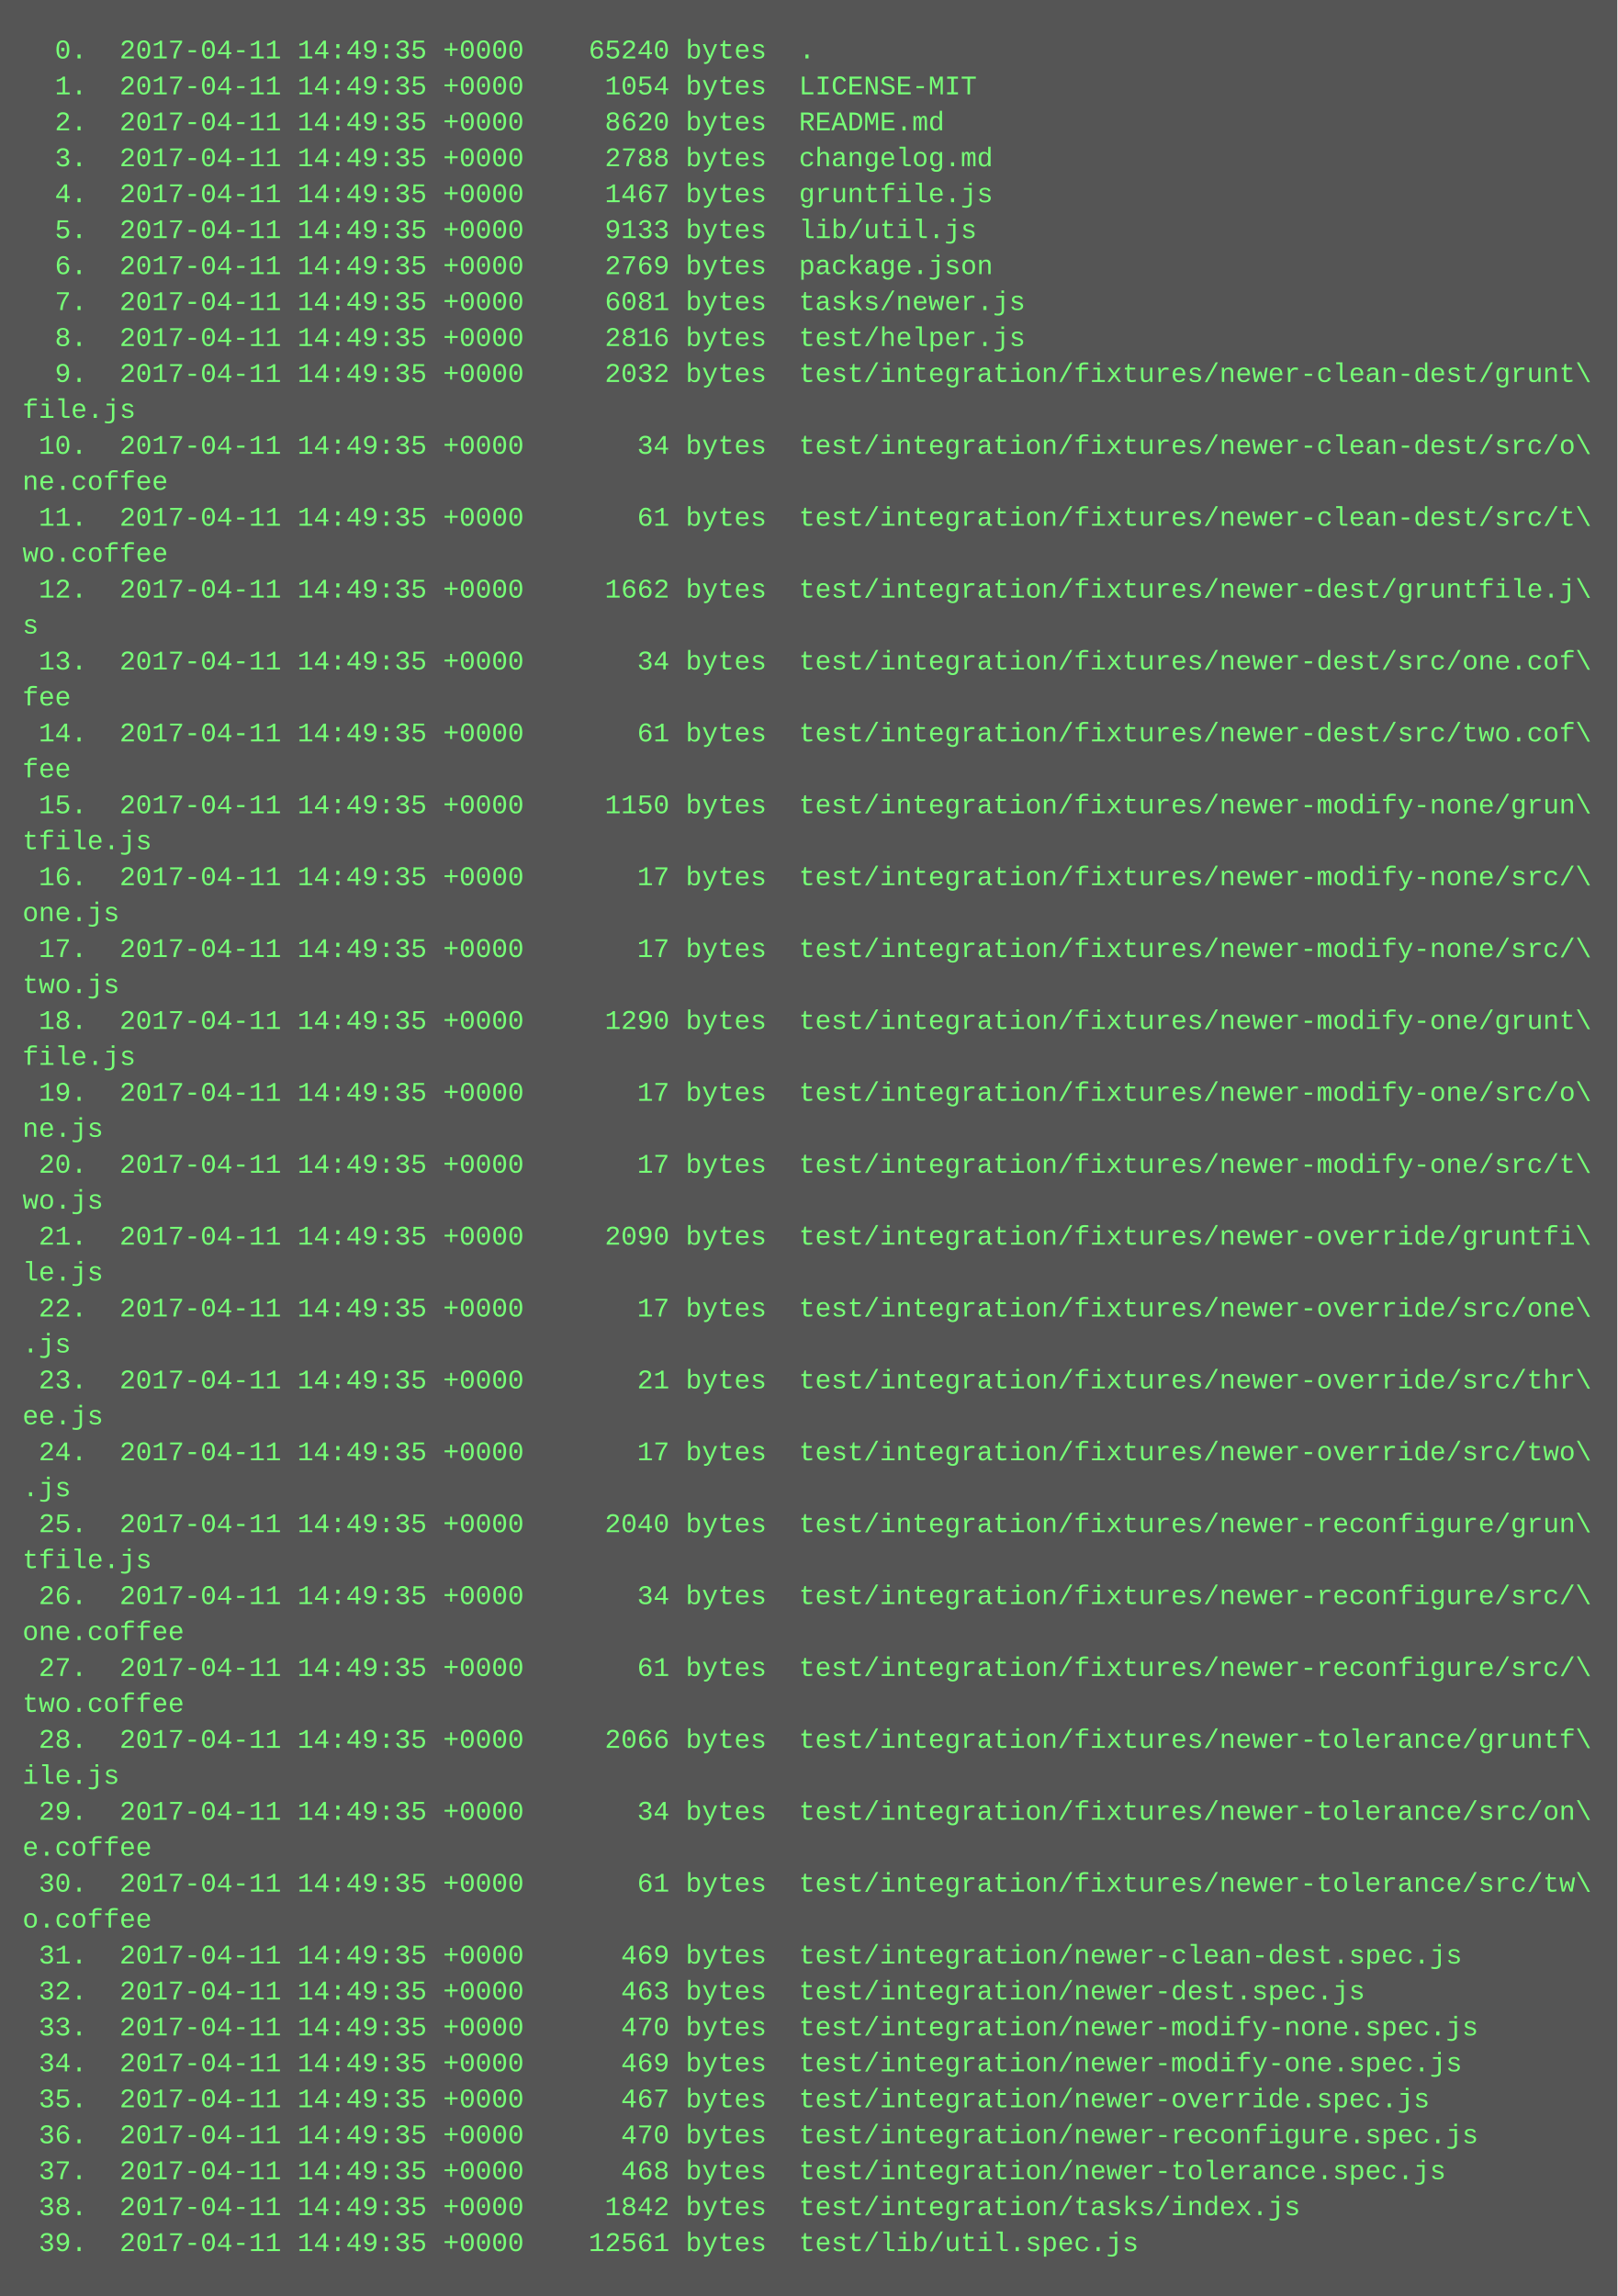
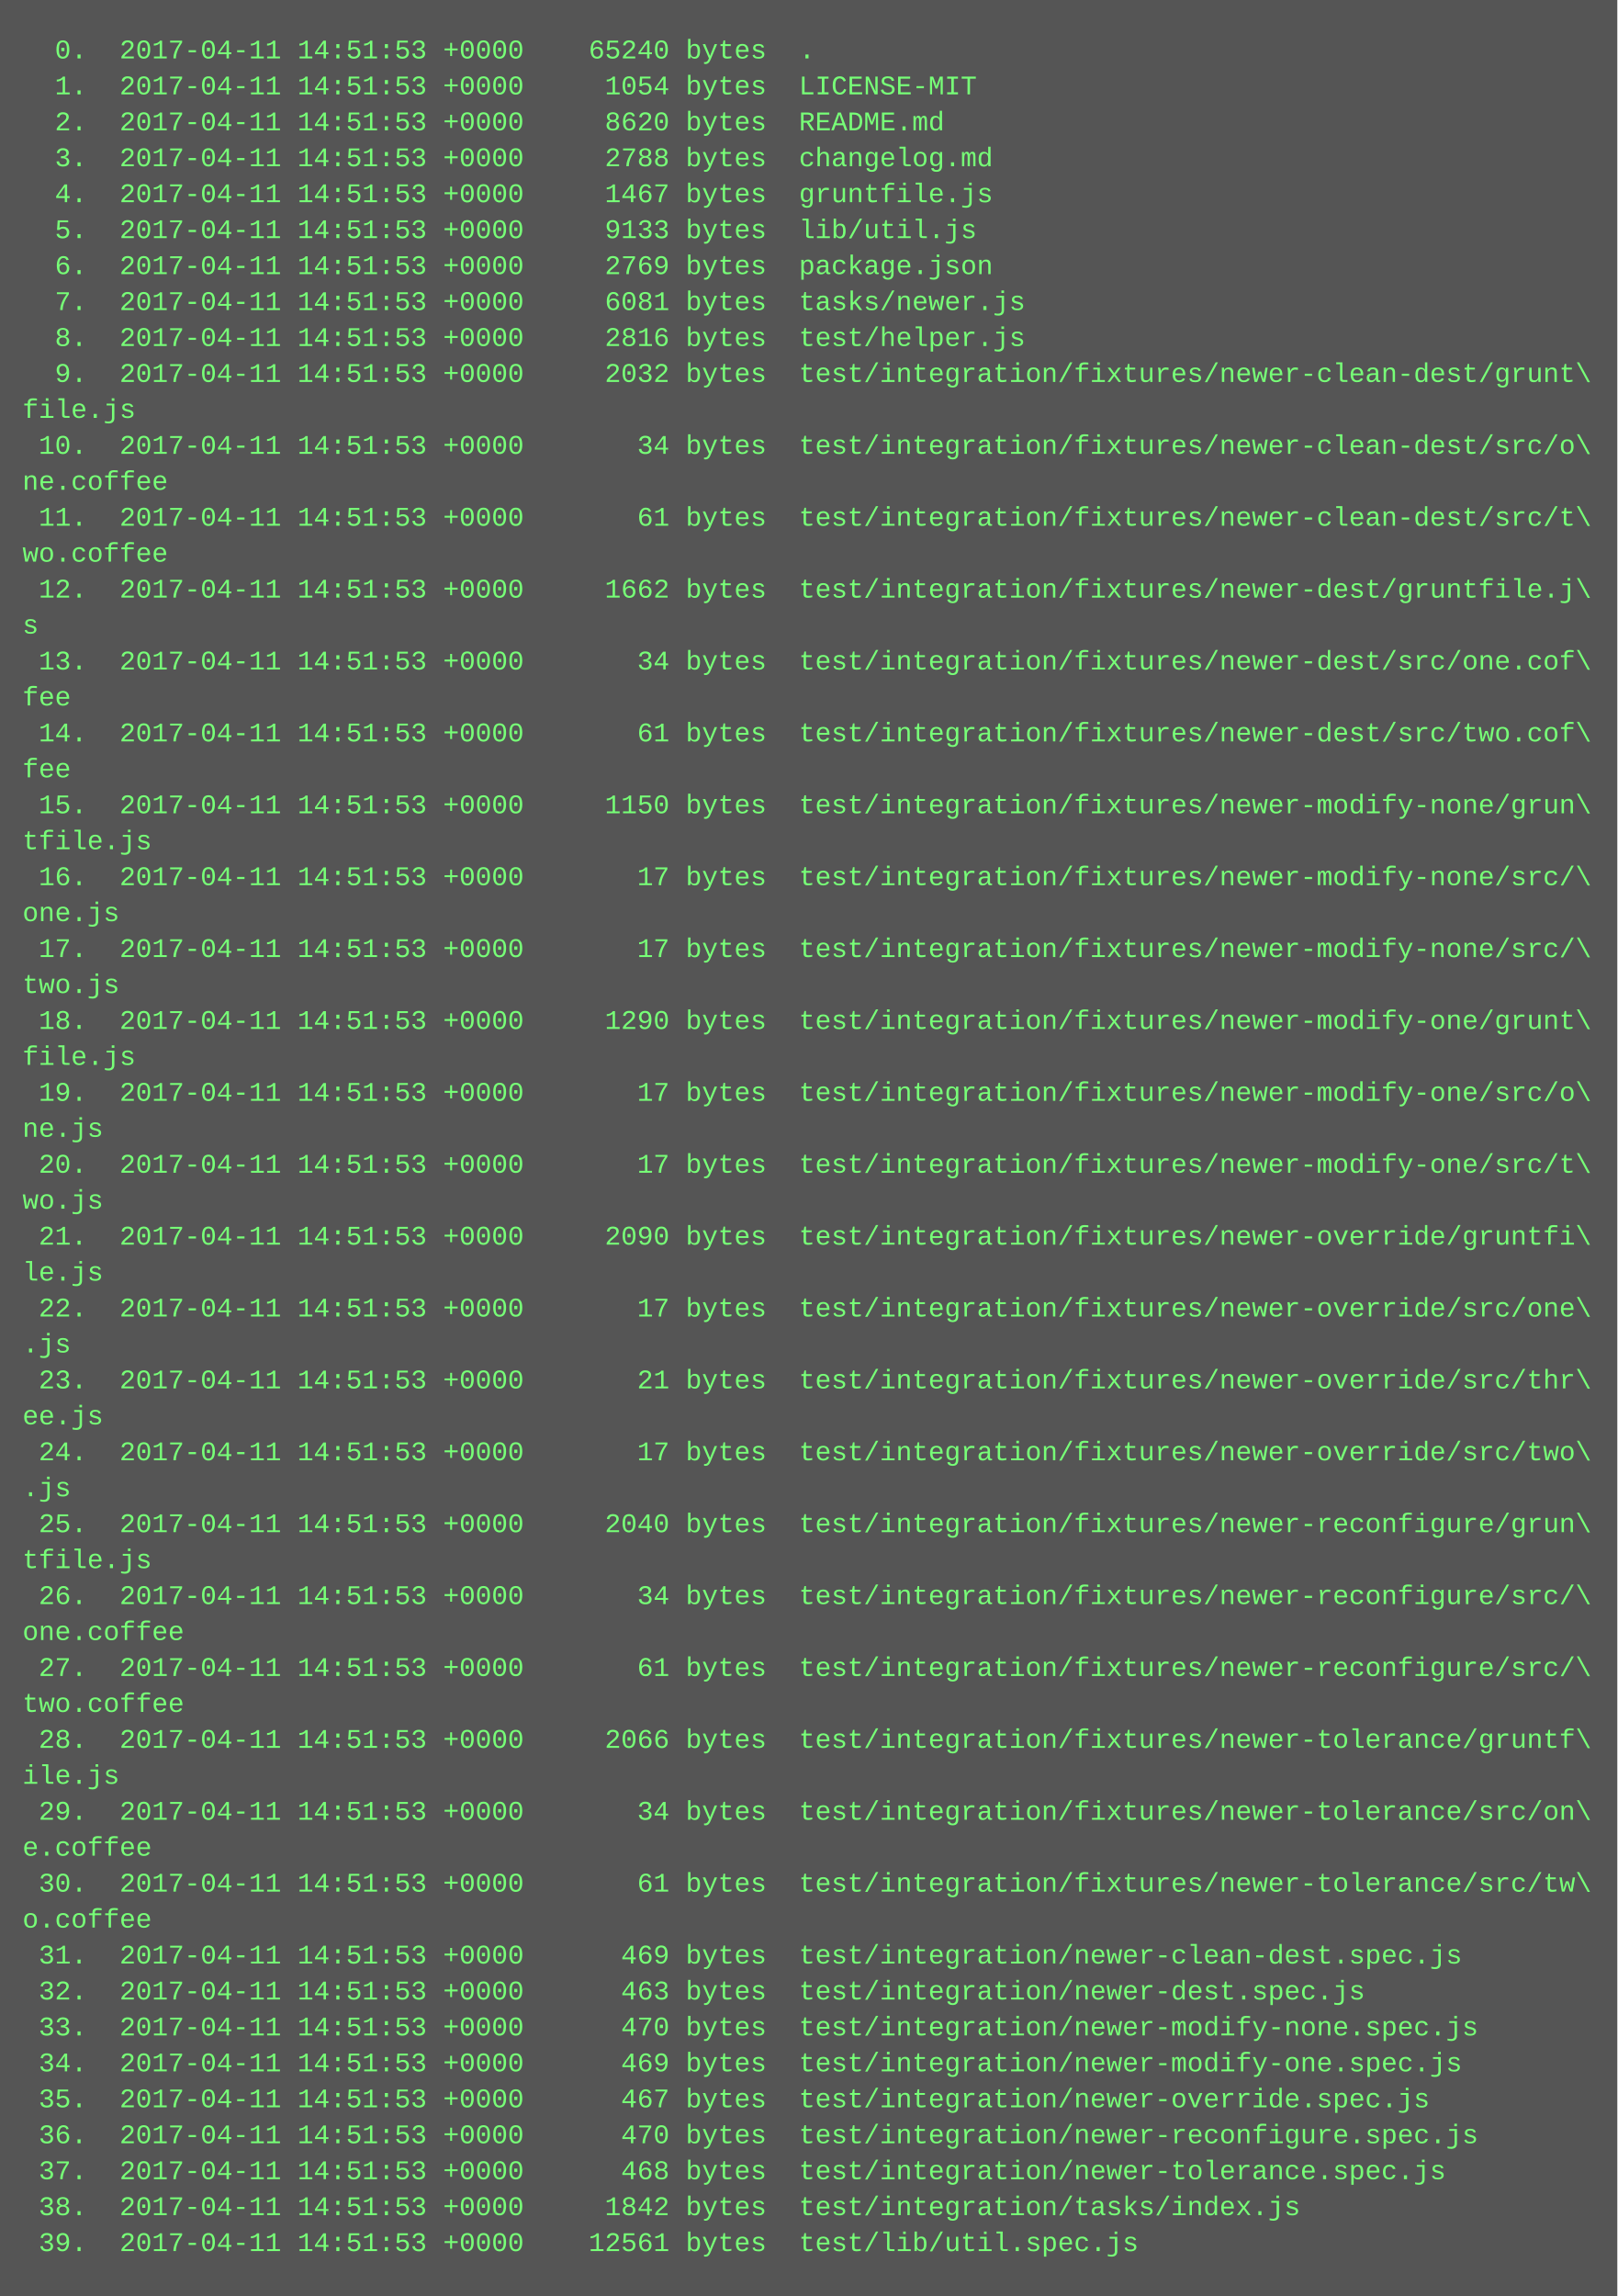
<svg xmlns="http://www.w3.org/2000/svg" height="1022" width="720">
  <rect height="1022" fill="#555" width="720" />
  <text fill="#7f7" font-family="Courier New" font-size="12" xml:space="preserve">
-     <tspan x="10" y="26">  0.  2017-04-11 14:49:35 +0000    65240 bytes  .</tspan>
-     <tspan x="10" y="42">  1.  2017-04-11 14:49:35 +0000     1054 bytes  LICENSE-MIT</tspan>
-     <tspan x="10" y="58">  2.  2017-04-11 14:49:35 +0000     8620 bytes  README.md</tspan>
-     <tspan x="10" y="74">  3.  2017-04-11 14:49:35 +0000     2788 bytes  changelog.md</tspan>
-     <tspan x="10" y="90">  4.  2017-04-11 14:49:35 +0000     1467 bytes  gruntfile.js</tspan>
-     <tspan x="10" y="106">  5.  2017-04-11 14:49:35 +0000     9133 bytes  lib/util.js</tspan>
-     <tspan x="10" y="122">  6.  2017-04-11 14:49:35 +0000     2769 bytes  package.json</tspan>
-     <tspan x="10" y="138">  7.  2017-04-11 14:49:35 +0000     6081 bytes  tasks/newer.js</tspan>
-     <tspan x="10" y="154">  8.  2017-04-11 14:49:35 +0000     2816 bytes  test/helper.js</tspan>
-     <tspan x="10" y="170">  9.  2017-04-11 14:49:35 +0000     2032 bytes  test/integration/fixtures/newer-clean-dest/grunt\</tspan>
+     <tspan x="10" y="26">  0.  2017-04-11 14:51:53 +0000    65240 bytes  .</tspan>
+     <tspan x="10" y="42">  1.  2017-04-11 14:51:53 +0000     1054 bytes  LICENSE-MIT</tspan>
+     <tspan x="10" y="58">  2.  2017-04-11 14:51:53 +0000     8620 bytes  README.md</tspan>
+     <tspan x="10" y="74">  3.  2017-04-11 14:51:53 +0000     2788 bytes  changelog.md</tspan>
+     <tspan x="10" y="90">  4.  2017-04-11 14:51:53 +0000     1467 bytes  gruntfile.js</tspan>
+     <tspan x="10" y="106">  5.  2017-04-11 14:51:53 +0000     9133 bytes  lib/util.js</tspan>
+     <tspan x="10" y="122">  6.  2017-04-11 14:51:53 +0000     2769 bytes  package.json</tspan>
+     <tspan x="10" y="138">  7.  2017-04-11 14:51:53 +0000     6081 bytes  tasks/newer.js</tspan>
+     <tspan x="10" y="154">  8.  2017-04-11 14:51:53 +0000     2816 bytes  test/helper.js</tspan>
+     <tspan x="10" y="170">  9.  2017-04-11 14:51:53 +0000     2032 bytes  test/integration/fixtures/newer-clean-dest/grunt\</tspan>
    <tspan x="10" y="186">file.js</tspan>
-     <tspan x="10" y="202"> 10.  2017-04-11 14:49:35 +0000       34 bytes  test/integration/fixtures/newer-clean-dest/src/o\</tspan>
+     <tspan x="10" y="202"> 10.  2017-04-11 14:51:53 +0000       34 bytes  test/integration/fixtures/newer-clean-dest/src/o\</tspan>
    <tspan x="10" y="218">ne.coffee</tspan>
-     <tspan x="10" y="234"> 11.  2017-04-11 14:49:35 +0000       61 bytes  test/integration/fixtures/newer-clean-dest/src/t\</tspan>
+     <tspan x="10" y="234"> 11.  2017-04-11 14:51:53 +0000       61 bytes  test/integration/fixtures/newer-clean-dest/src/t\</tspan>
    <tspan x="10" y="250">wo.coffee</tspan>
-     <tspan x="10" y="266"> 12.  2017-04-11 14:49:35 +0000     1662 bytes  test/integration/fixtures/newer-dest/gruntfile.j\</tspan>
+     <tspan x="10" y="266"> 12.  2017-04-11 14:51:53 +0000     1662 bytes  test/integration/fixtures/newer-dest/gruntfile.j\</tspan>
    <tspan x="10" y="282">s</tspan>
-     <tspan x="10" y="298"> 13.  2017-04-11 14:49:35 +0000       34 bytes  test/integration/fixtures/newer-dest/src/one.cof\</tspan>
+     <tspan x="10" y="298"> 13.  2017-04-11 14:51:53 +0000       34 bytes  test/integration/fixtures/newer-dest/src/one.cof\</tspan>
    <tspan x="10" y="314">fee</tspan>
-     <tspan x="10" y="330"> 14.  2017-04-11 14:49:35 +0000       61 bytes  test/integration/fixtures/newer-dest/src/two.cof\</tspan>
+     <tspan x="10" y="330"> 14.  2017-04-11 14:51:53 +0000       61 bytes  test/integration/fixtures/newer-dest/src/two.cof\</tspan>
    <tspan x="10" y="346">fee</tspan>
-     <tspan x="10" y="362"> 15.  2017-04-11 14:49:35 +0000     1150 bytes  test/integration/fixtures/newer-modify-none/grun\</tspan>
+     <tspan x="10" y="362"> 15.  2017-04-11 14:51:53 +0000     1150 bytes  test/integration/fixtures/newer-modify-none/grun\</tspan>
    <tspan x="10" y="378">tfile.js</tspan>
-     <tspan x="10" y="394"> 16.  2017-04-11 14:49:35 +0000       17 bytes  test/integration/fixtures/newer-modify-none/src/\</tspan>
+     <tspan x="10" y="394"> 16.  2017-04-11 14:51:53 +0000       17 bytes  test/integration/fixtures/newer-modify-none/src/\</tspan>
    <tspan x="10" y="410">one.js</tspan>
-     <tspan x="10" y="426"> 17.  2017-04-11 14:49:35 +0000       17 bytes  test/integration/fixtures/newer-modify-none/src/\</tspan>
+     <tspan x="10" y="426"> 17.  2017-04-11 14:51:53 +0000       17 bytes  test/integration/fixtures/newer-modify-none/src/\</tspan>
    <tspan x="10" y="442">two.js</tspan>
-     <tspan x="10" y="458"> 18.  2017-04-11 14:49:35 +0000     1290 bytes  test/integration/fixtures/newer-modify-one/grunt\</tspan>
+     <tspan x="10" y="458"> 18.  2017-04-11 14:51:53 +0000     1290 bytes  test/integration/fixtures/newer-modify-one/grunt\</tspan>
    <tspan x="10" y="474">file.js</tspan>
-     <tspan x="10" y="490"> 19.  2017-04-11 14:49:35 +0000       17 bytes  test/integration/fixtures/newer-modify-one/src/o\</tspan>
+     <tspan x="10" y="490"> 19.  2017-04-11 14:51:53 +0000       17 bytes  test/integration/fixtures/newer-modify-one/src/o\</tspan>
    <tspan x="10" y="506">ne.js</tspan>
-     <tspan x="10" y="522"> 20.  2017-04-11 14:49:35 +0000       17 bytes  test/integration/fixtures/newer-modify-one/src/t\</tspan>
+     <tspan x="10" y="522"> 20.  2017-04-11 14:51:53 +0000       17 bytes  test/integration/fixtures/newer-modify-one/src/t\</tspan>
    <tspan x="10" y="538">wo.js</tspan>
-     <tspan x="10" y="554"> 21.  2017-04-11 14:49:35 +0000     2090 bytes  test/integration/fixtures/newer-override/gruntfi\</tspan>
+     <tspan x="10" y="554"> 21.  2017-04-11 14:51:53 +0000     2090 bytes  test/integration/fixtures/newer-override/gruntfi\</tspan>
    <tspan x="10" y="570">le.js</tspan>
-     <tspan x="10" y="586"> 22.  2017-04-11 14:49:35 +0000       17 bytes  test/integration/fixtures/newer-override/src/one\</tspan>
+     <tspan x="10" y="586"> 22.  2017-04-11 14:51:53 +0000       17 bytes  test/integration/fixtures/newer-override/src/one\</tspan>
    <tspan x="10" y="602">.js</tspan>
-     <tspan x="10" y="618"> 23.  2017-04-11 14:49:35 +0000       21 bytes  test/integration/fixtures/newer-override/src/thr\</tspan>
+     <tspan x="10" y="618"> 23.  2017-04-11 14:51:53 +0000       21 bytes  test/integration/fixtures/newer-override/src/thr\</tspan>
    <tspan x="10" y="634">ee.js</tspan>
-     <tspan x="10" y="650"> 24.  2017-04-11 14:49:35 +0000       17 bytes  test/integration/fixtures/newer-override/src/two\</tspan>
+     <tspan x="10" y="650"> 24.  2017-04-11 14:51:53 +0000       17 bytes  test/integration/fixtures/newer-override/src/two\</tspan>
    <tspan x="10" y="666">.js</tspan>
-     <tspan x="10" y="682"> 25.  2017-04-11 14:49:35 +0000     2040 bytes  test/integration/fixtures/newer-reconfigure/grun\</tspan>
+     <tspan x="10" y="682"> 25.  2017-04-11 14:51:53 +0000     2040 bytes  test/integration/fixtures/newer-reconfigure/grun\</tspan>
    <tspan x="10" y="698">tfile.js</tspan>
-     <tspan x="10" y="714"> 26.  2017-04-11 14:49:35 +0000       34 bytes  test/integration/fixtures/newer-reconfigure/src/\</tspan>
+     <tspan x="10" y="714"> 26.  2017-04-11 14:51:53 +0000       34 bytes  test/integration/fixtures/newer-reconfigure/src/\</tspan>
    <tspan x="10" y="730">one.coffee</tspan>
-     <tspan x="10" y="746"> 27.  2017-04-11 14:49:35 +0000       61 bytes  test/integration/fixtures/newer-reconfigure/src/\</tspan>
+     <tspan x="10" y="746"> 27.  2017-04-11 14:51:53 +0000       61 bytes  test/integration/fixtures/newer-reconfigure/src/\</tspan>
    <tspan x="10" y="762">two.coffee</tspan>
-     <tspan x="10" y="778"> 28.  2017-04-11 14:49:35 +0000     2066 bytes  test/integration/fixtures/newer-tolerance/gruntf\</tspan>
+     <tspan x="10" y="778"> 28.  2017-04-11 14:51:53 +0000     2066 bytes  test/integration/fixtures/newer-tolerance/gruntf\</tspan>
    <tspan x="10" y="794">ile.js</tspan>
-     <tspan x="10" y="810"> 29.  2017-04-11 14:49:35 +0000       34 bytes  test/integration/fixtures/newer-tolerance/src/on\</tspan>
+     <tspan x="10" y="810"> 29.  2017-04-11 14:51:53 +0000       34 bytes  test/integration/fixtures/newer-tolerance/src/on\</tspan>
    <tspan x="10" y="826">e.coffee</tspan>
-     <tspan x="10" y="842"> 30.  2017-04-11 14:49:35 +0000       61 bytes  test/integration/fixtures/newer-tolerance/src/tw\</tspan>
+     <tspan x="10" y="842"> 30.  2017-04-11 14:51:53 +0000       61 bytes  test/integration/fixtures/newer-tolerance/src/tw\</tspan>
    <tspan x="10" y="858">o.coffee</tspan>
-     <tspan x="10" y="874"> 31.  2017-04-11 14:49:35 +0000      469 bytes  test/integration/newer-clean-dest.spec.js</tspan>
-     <tspan x="10" y="890"> 32.  2017-04-11 14:49:35 +0000      463 bytes  test/integration/newer-dest.spec.js</tspan>
-     <tspan x="10" y="906"> 33.  2017-04-11 14:49:35 +0000      470 bytes  test/integration/newer-modify-none.spec.js</tspan>
-     <tspan x="10" y="922"> 34.  2017-04-11 14:49:35 +0000      469 bytes  test/integration/newer-modify-one.spec.js</tspan>
-     <tspan x="10" y="938"> 35.  2017-04-11 14:49:35 +0000      467 bytes  test/integration/newer-override.spec.js</tspan>
-     <tspan x="10" y="954"> 36.  2017-04-11 14:49:35 +0000      470 bytes  test/integration/newer-reconfigure.spec.js</tspan>
-     <tspan x="10" y="970"> 37.  2017-04-11 14:49:35 +0000      468 bytes  test/integration/newer-tolerance.spec.js</tspan>
-     <tspan x="10" y="986"> 38.  2017-04-11 14:49:35 +0000     1842 bytes  test/integration/tasks/index.js</tspan>
-     <tspan x="10" y="1002"> 39.  2017-04-11 14:49:35 +0000    12561 bytes  test/lib/util.spec.js</tspan>
+     <tspan x="10" y="874"> 31.  2017-04-11 14:51:53 +0000      469 bytes  test/integration/newer-clean-dest.spec.js</tspan>
+     <tspan x="10" y="890"> 32.  2017-04-11 14:51:53 +0000      463 bytes  test/integration/newer-dest.spec.js</tspan>
+     <tspan x="10" y="906"> 33.  2017-04-11 14:51:53 +0000      470 bytes  test/integration/newer-modify-none.spec.js</tspan>
+     <tspan x="10" y="922"> 34.  2017-04-11 14:51:53 +0000      469 bytes  test/integration/newer-modify-one.spec.js</tspan>
+     <tspan x="10" y="938"> 35.  2017-04-11 14:51:53 +0000      467 bytes  test/integration/newer-override.spec.js</tspan>
+     <tspan x="10" y="954"> 36.  2017-04-11 14:51:53 +0000      470 bytes  test/integration/newer-reconfigure.spec.js</tspan>
+     <tspan x="10" y="970"> 37.  2017-04-11 14:51:53 +0000      468 bytes  test/integration/newer-tolerance.spec.js</tspan>
+     <tspan x="10" y="986"> 38.  2017-04-11 14:51:53 +0000     1842 bytes  test/integration/tasks/index.js</tspan>
+     <tspan x="10" y="1002"> 39.  2017-04-11 14:51:53 +0000    12561 bytes  test/lib/util.spec.js</tspan>
  </text>
</svg>
